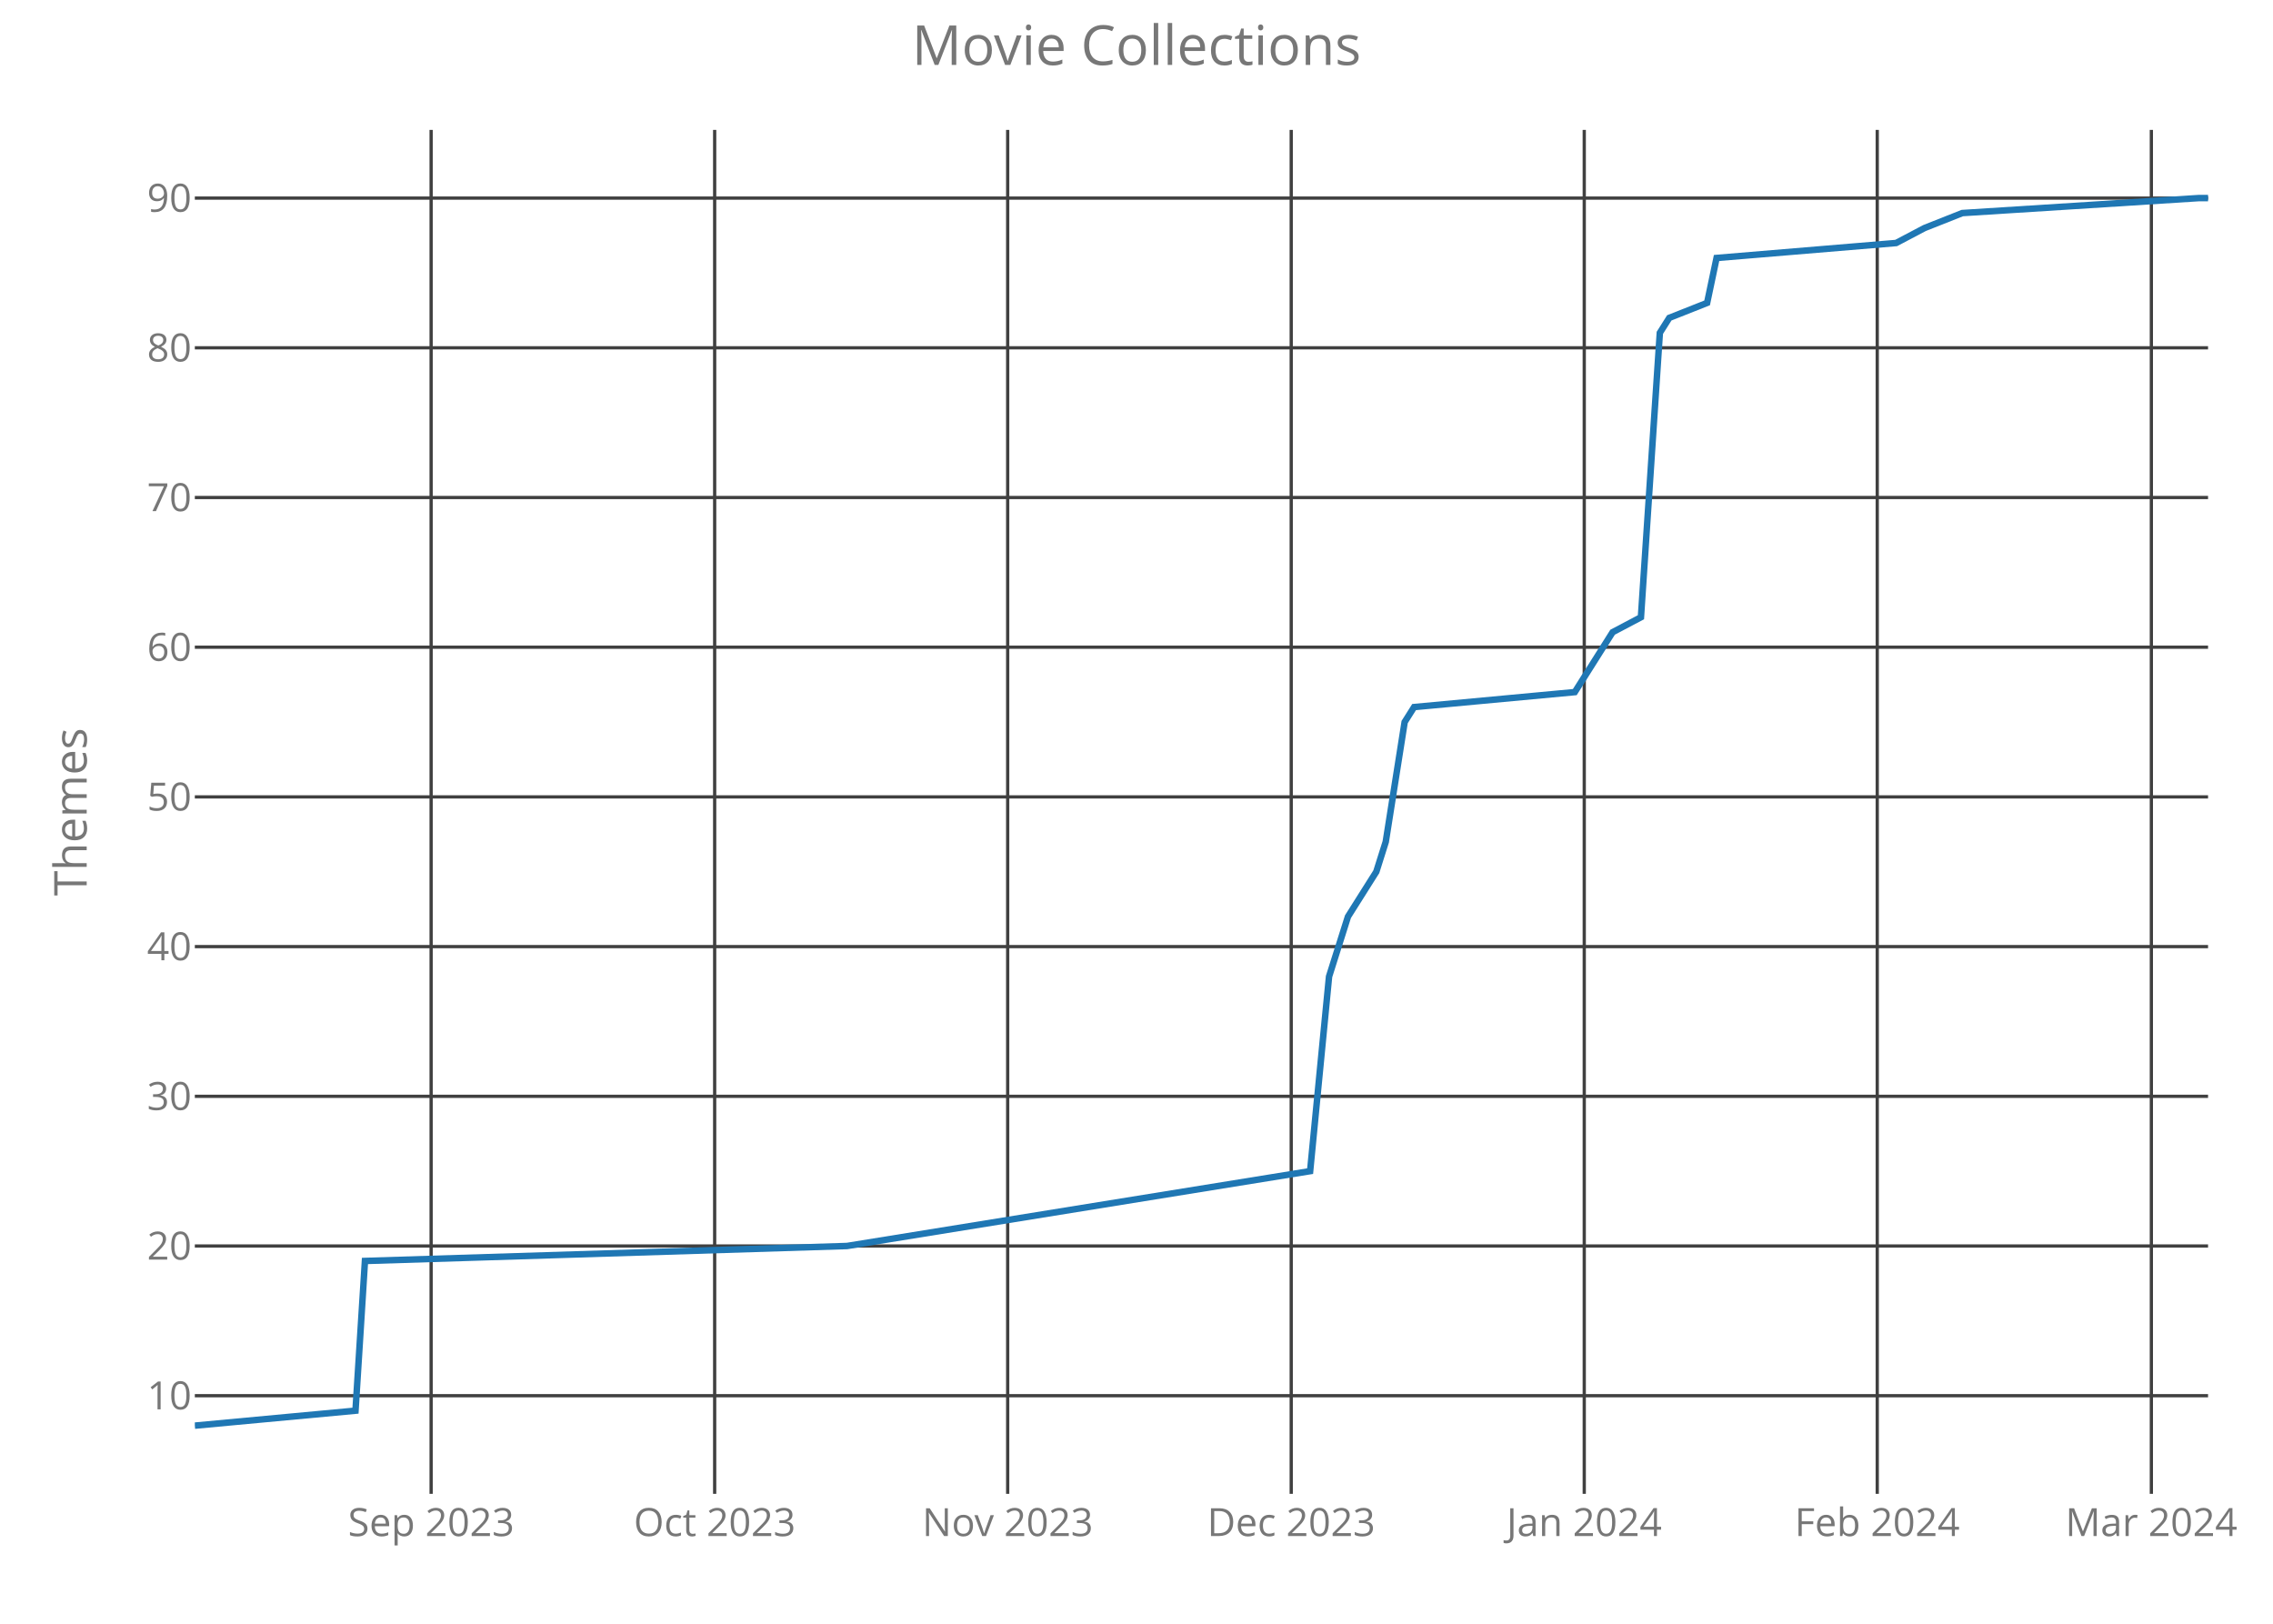
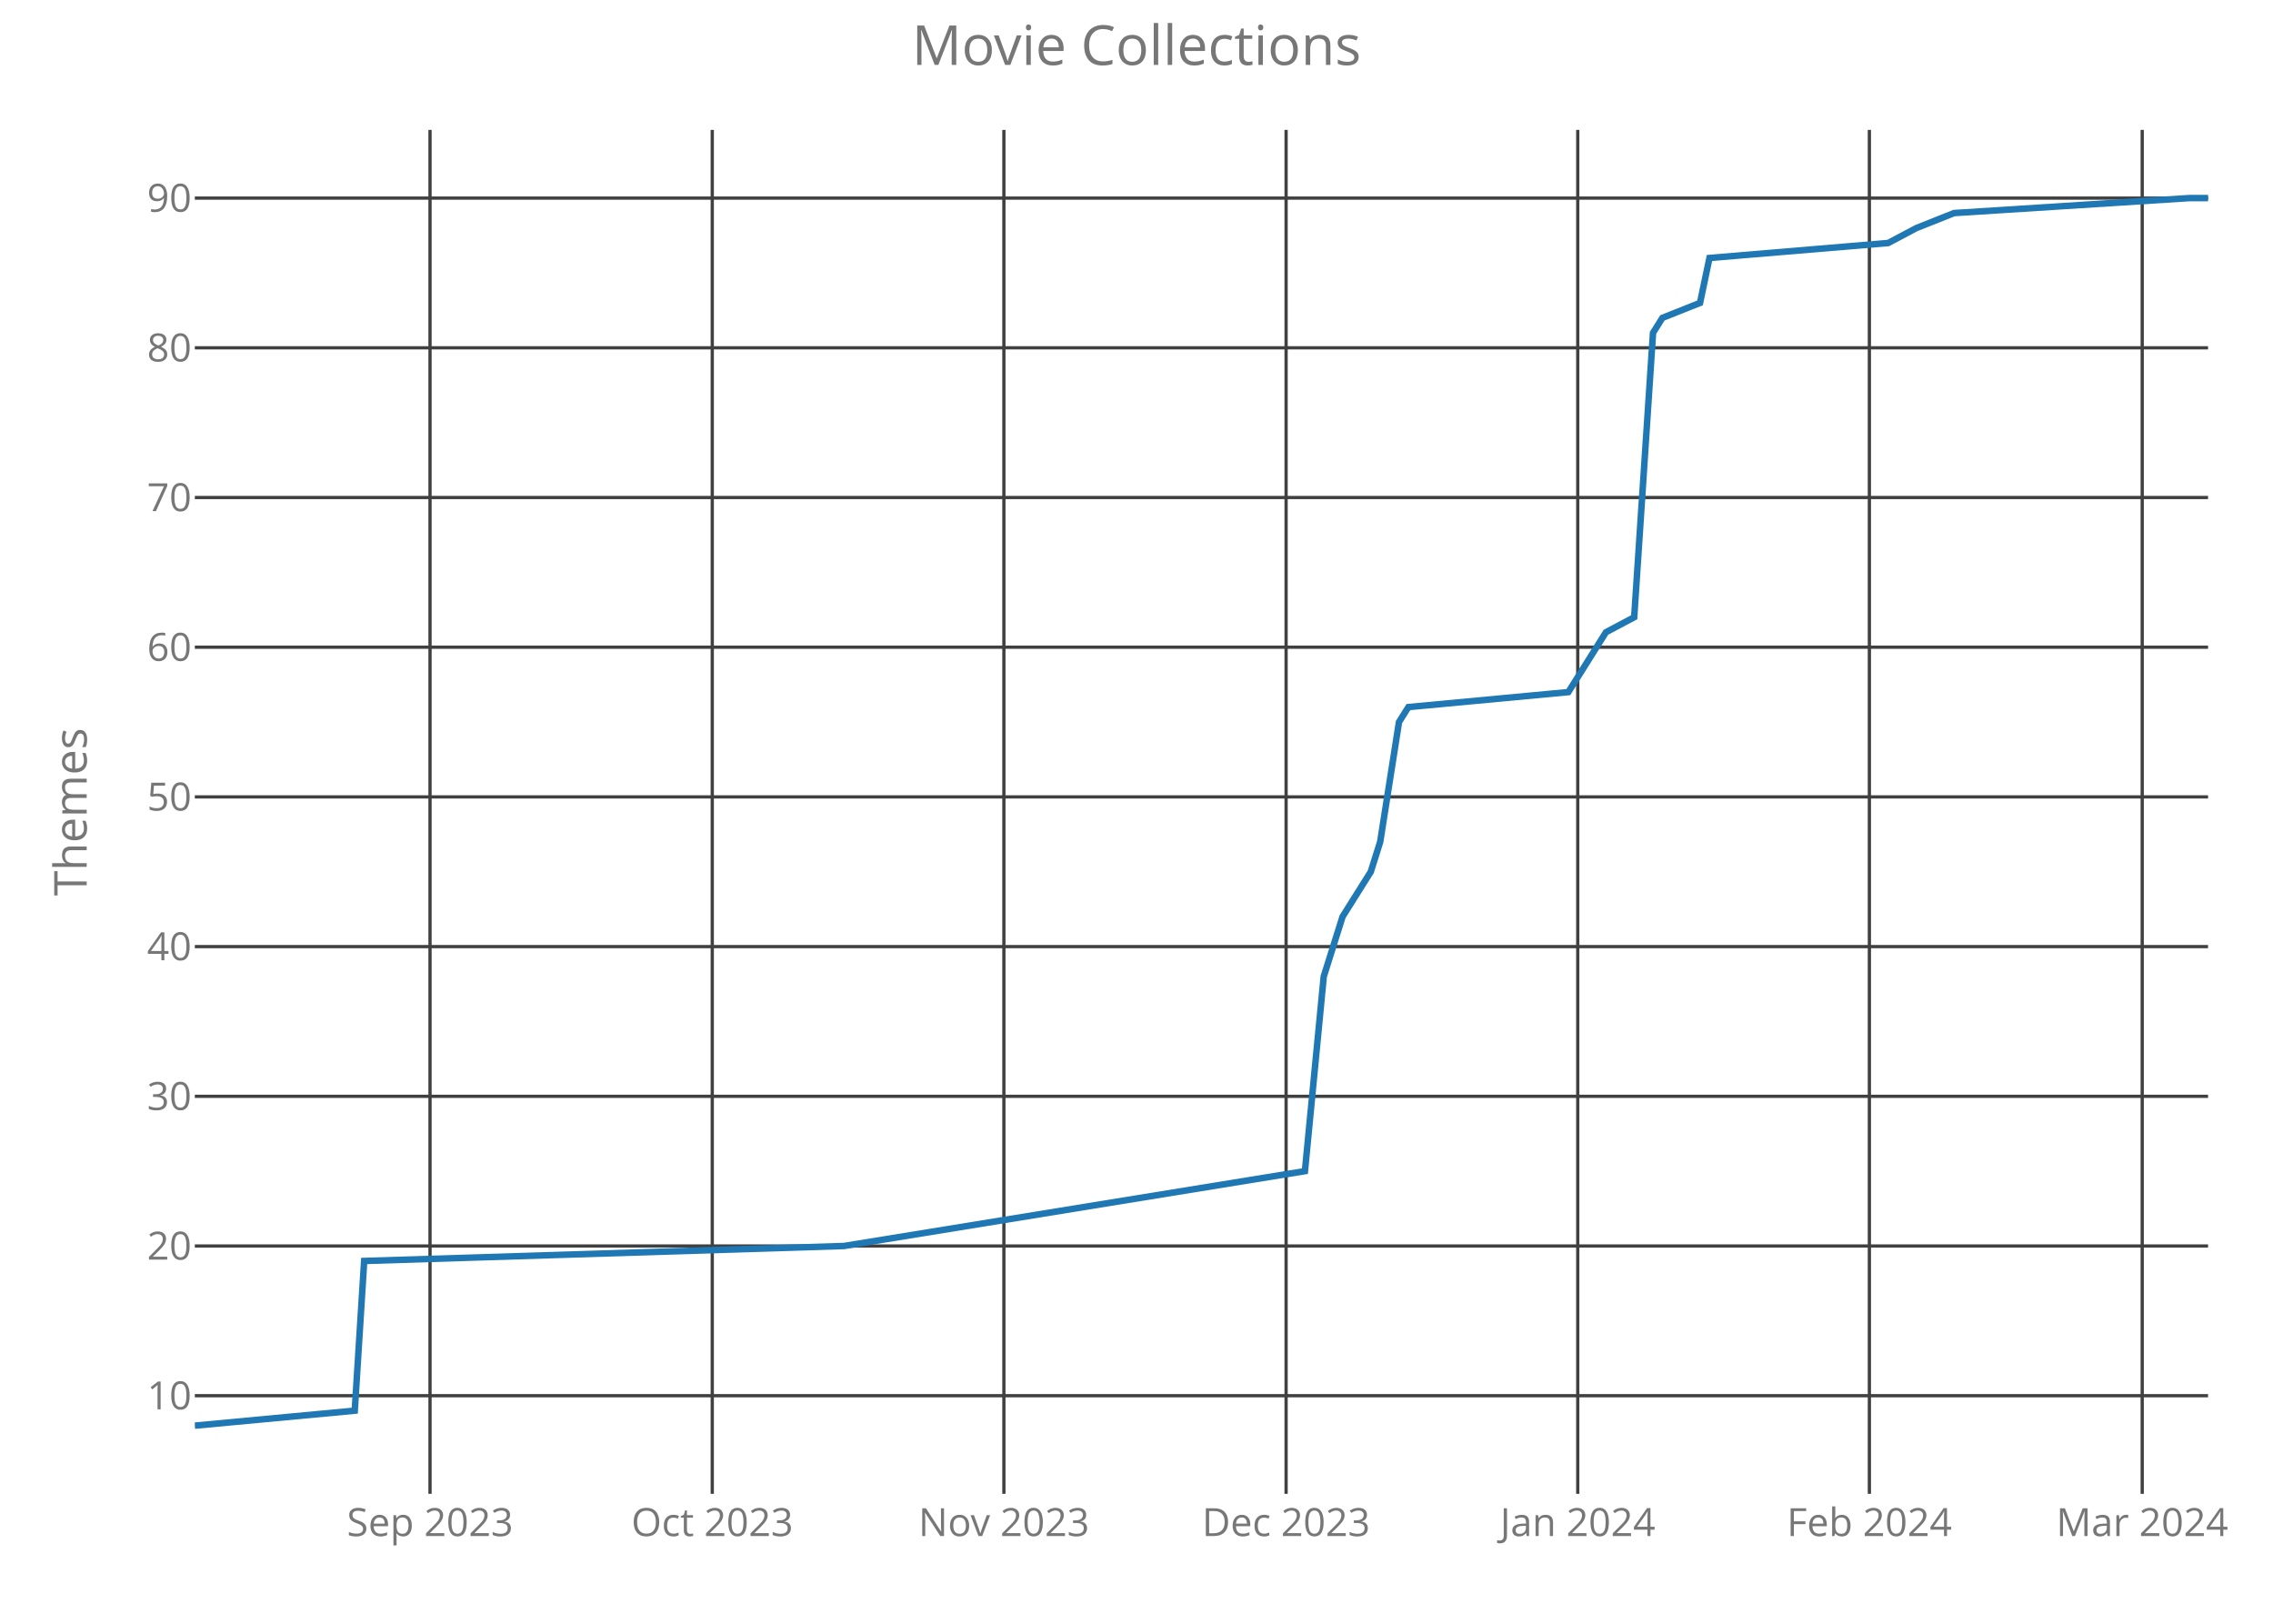
<svg xmlns="http://www.w3.org/2000/svg" class="main-svg" width="700" height="500" style="" viewBox="0 0 700 500">
  <rect x="0" y="0" width="700" height="500" style="fill: rgb(0, 0, 0); fill-opacity: 0;" />
-   <defs id="defs-871c16">
+   <defs id="defs-be303b">
    <g class="clips">
-       <clipPath id="clip871c16xyplot" class="plotclip">
+       <clipPath id="clipbe303bxyplot" class="plotclip">
        <rect width="620" height="420" />
      </clipPath>
-       <clipPath class="axesclip" id="clip871c16x">
+       <clipPath class="axesclip" id="clipbe303bx">
        <rect x="60" y="0" width="620" height="500" />
      </clipPath>
-       <clipPath class="axesclip" id="clip871c16y">
+       <clipPath class="axesclip" id="clipbe303by">
        <rect x="0" y="40" width="700" height="420" />
      </clipPath>
-       <clipPath class="axesclip" id="clip871c16xy">
+       <clipPath class="axesclip" id="clipbe303bxy">
        <rect x="60" y="40" width="620" height="420" />
      </clipPath>
    </g>
    <g class="gradients" />
  </defs>
  <g class="bglayer">
    <rect class="bg" x="60" y="40" width="620" height="420" style="fill: rgb(0, 0, 0); fill-opacity: 0; stroke-width: 0;" />
  </g>
  <g class="layer-below">
    <g class="imagelayer" />
    <g class="shapelayer" />
  </g>
  <g class="cartesianlayer">
    <g class="subplot xy">
      <g class="layer-subplot">
        <g class="shapelayer" />
        <g class="imagelayer" />
      </g>
      <g class="gridlayer">
        <g class="x">
-           <path class="xgrid crisp" transform="translate(132.77,0)" d="M0,40v420" style="stroke: rgb(64, 64, 64); stroke-opacity: 1; stroke-width: 1px;" />
-           <path class="xgrid crisp" transform="translate(220.09,0)" d="M0,40v420" style="stroke: rgb(64, 64, 64); stroke-opacity: 1; stroke-width: 1px;" />
-           <path class="xgrid crisp" transform="translate(310.33,0)" d="M0,40v420" style="stroke: rgb(64, 64, 64); stroke-opacity: 1; stroke-width: 1px;" />
-           <path class="xgrid crisp" transform="translate(397.65,0)" d="M0,40v420" style="stroke: rgb(64, 64, 64); stroke-opacity: 1; stroke-width: 1px;" />
-           <path class="xgrid crisp" transform="translate(487.89,0)" d="M0,40v420" style="stroke: rgb(64, 64, 64); stroke-opacity: 1; stroke-width: 1px;" />
-           <path class="xgrid crisp" transform="translate(578.12,0)" d="M0,40v420" style="stroke: rgb(64, 64, 64); stroke-opacity: 1; stroke-width: 1px;" />
-           <path class="xgrid crisp" transform="translate(662.54,0)" d="M0,40v420" style="stroke: rgb(64, 64, 64); stroke-opacity: 1; stroke-width: 1px;" />
+           <path class="xgrid crisp" transform="translate(132.43,0)" d="M0,40v420" style="stroke: rgb(64, 64, 64); stroke-opacity: 1; stroke-width: 1px;" />
+           <path class="xgrid crisp" transform="translate(219.35,0)" d="M0,40v420" style="stroke: rgb(64, 64, 64); stroke-opacity: 1; stroke-width: 1px;" />
+           <path class="xgrid crisp" transform="translate(309.16,0)" d="M0,40v420" style="stroke: rgb(64, 64, 64); stroke-opacity: 1; stroke-width: 1px;" />
+           <path class="xgrid crisp" transform="translate(396.07,0)" d="M0,40v420" style="stroke: rgb(64, 64, 64); stroke-opacity: 1; stroke-width: 1px;" />
+           <path class="xgrid crisp" transform="translate(485.89,0)" d="M0,40v420" style="stroke: rgb(64, 64, 64); stroke-opacity: 1; stroke-width: 1px;" />
+           <path class="xgrid crisp" transform="translate(575.7,0)" d="M0,40v420" style="stroke: rgb(64, 64, 64); stroke-opacity: 1; stroke-width: 1px;" />
+           <path class="xgrid crisp" transform="translate(659.72,0)" d="M0,40v420" style="stroke: rgb(64, 64, 64); stroke-opacity: 1; stroke-width: 1px;" />
        </g>
        <g class="y">
          <path class="ygrid crisp" transform="translate(0,429.78)" d="M60,0h620" style="stroke: rgb(64, 64, 64); stroke-opacity: 1; stroke-width: 1px;" />
          <path class="ygrid crisp" transform="translate(0,383.68)" d="M60,0h620" style="stroke: rgb(64, 64, 64); stroke-opacity: 1; stroke-width: 1px;" />
          <path class="ygrid crisp" transform="translate(0,337.59)" d="M60,0h620" style="stroke: rgb(64, 64, 64); stroke-opacity: 1; stroke-width: 1px;" />
          <path class="ygrid crisp" transform="translate(0,291.49)" d="M60,0h620" style="stroke: rgb(64, 64, 64); stroke-opacity: 1; stroke-width: 1px;" />
          <path class="ygrid crisp" transform="translate(0,245.39)" d="M60,0h620" style="stroke: rgb(64, 64, 64); stroke-opacity: 1; stroke-width: 1px;" />
          <path class="ygrid crisp" transform="translate(0,199.29)" d="M60,0h620" style="stroke: rgb(64, 64, 64); stroke-opacity: 1; stroke-width: 1px;" />
          <path class="ygrid crisp" transform="translate(0,153.2)" d="M60,0h620" style="stroke: rgb(64, 64, 64); stroke-opacity: 1; stroke-width: 1px;" />
          <path class="ygrid crisp" transform="translate(0,107.1)" d="M60,0h620" style="stroke: rgb(64, 64, 64); stroke-opacity: 1; stroke-width: 1px;" />
          <path class="ygrid crisp" transform="translate(0,61)" d="M60,0h620" style="stroke: rgb(64, 64, 64); stroke-opacity: 1; stroke-width: 1px;" />
        </g>
      </g>
      <g class="zerolinelayer" />
      <path class="xlines-below crisp" d="M0,0" style="fill: none;" />
      <path class="ylines-below crisp" d="M0,0" style="fill: none;" />
      <g class="overlines-below" />
      <g class="xaxislayer-below">
        <g class="xtick">
-           <text text-anchor="middle" x="0" y="473" transform="translate(132.77,0)" style="font-family: 'Open Sans'; font-size: 12px; fill: rgb(119, 119, 119); fill-opacity: 1; white-space: pre;">Sep 2023</text>
+           <text text-anchor="middle" x="0" y="473" transform="translate(132.43,0)" style="font-family: 'Open Sans'; font-size: 12px; fill: rgb(119, 119, 119); fill-opacity: 1; white-space: pre;">Sep 2023</text>
        </g>
        <g class="xtick">
-           <text text-anchor="middle" x="0" y="473" transform="translate(220.09,0)" style="font-family: 'Open Sans'; font-size: 12px; fill: rgb(119, 119, 119); fill-opacity: 1; white-space: pre;">Oct 2023</text>
+           <text text-anchor="middle" x="0" y="473" transform="translate(219.35,0)" style="font-family: 'Open Sans'; font-size: 12px; fill: rgb(119, 119, 119); fill-opacity: 1; white-space: pre;">Oct 2023</text>
        </g>
        <g class="xtick">
-           <text text-anchor="middle" x="0" y="473" transform="translate(310.33,0)" style="font-family: 'Open Sans'; font-size: 12px; fill: rgb(119, 119, 119); fill-opacity: 1; white-space: pre;">Nov 2023</text>
+           <text text-anchor="middle" x="0" y="473" transform="translate(309.16,0)" style="font-family: 'Open Sans'; font-size: 12px; fill: rgb(119, 119, 119); fill-opacity: 1; white-space: pre;">Nov 2023</text>
        </g>
        <g class="xtick">
-           <text text-anchor="middle" x="0" y="473" transform="translate(397.65,0)" style="font-family: 'Open Sans'; font-size: 12px; fill: rgb(119, 119, 119); fill-opacity: 1; white-space: pre;">Dec 2023</text>
+           <text text-anchor="middle" x="0" y="473" transform="translate(396.07,0)" style="font-family: 'Open Sans'; font-size: 12px; fill: rgb(119, 119, 119); fill-opacity: 1; white-space: pre;">Dec 2023</text>
        </g>
        <g class="xtick">
-           <text text-anchor="middle" x="0" y="473" transform="translate(487.89,0)" style="font-family: 'Open Sans'; font-size: 12px; fill: rgb(119, 119, 119); fill-opacity: 1; white-space: pre;">Jan 2024</text>
+           <text text-anchor="middle" x="0" y="473" transform="translate(485.89,0)" style="font-family: 'Open Sans'; font-size: 12px; fill: rgb(119, 119, 119); fill-opacity: 1; white-space: pre;">Jan 2024</text>
        </g>
        <g class="xtick">
-           <text text-anchor="middle" x="0" y="473" transform="translate(578.12,0)" style="font-family: 'Open Sans'; font-size: 12px; fill: rgb(119, 119, 119); fill-opacity: 1; white-space: pre;">Feb 2024</text>
+           <text text-anchor="middle" x="0" y="473" transform="translate(575.7,0)" style="font-family: 'Open Sans'; font-size: 12px; fill: rgb(119, 119, 119); fill-opacity: 1; white-space: pre;">Feb 2024</text>
        </g>
        <g class="xtick">
-           <text text-anchor="middle" x="0" y="473" transform="translate(662.54,0)" style="font-family: 'Open Sans'; font-size: 12px; fill: rgb(119, 119, 119); fill-opacity: 1; white-space: pre;">Mar 2024</text>
+           <text text-anchor="middle" x="0" y="473" transform="translate(659.72,0)" style="font-family: 'Open Sans'; font-size: 12px; fill: rgb(119, 119, 119); fill-opacity: 1; white-space: pre;">Mar 2024</text>
        </g>
      </g>
      <g class="yaxislayer-below">
        <g class="ytick">
          <text text-anchor="end" x="59" y="4.2" transform="translate(0,429.78)" style="font-family: 'Open Sans'; font-size: 12px; fill: rgb(119, 119, 119); fill-opacity: 1; white-space: pre;">10</text>
        </g>
        <g class="ytick">
          <text text-anchor="end" x="59" y="4.2" transform="translate(0,383.68)" style="font-family: 'Open Sans'; font-size: 12px; fill: rgb(119, 119, 119); fill-opacity: 1; white-space: pre;">20</text>
        </g>
        <g class="ytick">
          <text text-anchor="end" x="59" y="4.2" transform="translate(0,337.59)" style="font-family: 'Open Sans'; font-size: 12px; fill: rgb(119, 119, 119); fill-opacity: 1; white-space: pre;">30</text>
        </g>
        <g class="ytick">
          <text text-anchor="end" x="59" y="4.2" transform="translate(0,291.49)" style="font-family: 'Open Sans'; font-size: 12px; fill: rgb(119, 119, 119); fill-opacity: 1; white-space: pre;">40</text>
        </g>
        <g class="ytick">
          <text text-anchor="end" x="59" y="4.2" transform="translate(0,245.39)" style="font-family: 'Open Sans'; font-size: 12px; fill: rgb(119, 119, 119); fill-opacity: 1; white-space: pre;">50</text>
        </g>
        <g class="ytick">
          <text text-anchor="end" x="59" y="4.2" transform="translate(0,199.29)" style="font-family: 'Open Sans'; font-size: 12px; fill: rgb(119, 119, 119); fill-opacity: 1; white-space: pre;">60</text>
        </g>
        <g class="ytick">
          <text text-anchor="end" x="59" y="4.2" transform="translate(0,153.2)" style="font-family: 'Open Sans'; font-size: 12px; fill: rgb(119, 119, 119); fill-opacity: 1; white-space: pre;">70</text>
        </g>
        <g class="ytick">
          <text text-anchor="end" x="59" y="4.2" transform="translate(0,107.1)" style="font-family: 'Open Sans'; font-size: 12px; fill: rgb(119, 119, 119); fill-opacity: 1; white-space: pre;">80</text>
        </g>
        <g class="ytick">
          <text text-anchor="end" x="59" y="4.2" transform="translate(0,61)" style="font-family: 'Open Sans'; font-size: 12px; fill: rgb(119, 119, 119); fill-opacity: 1; white-space: pre;">90</text>
        </g>
      </g>
      <g class="overaxes-below" />
-       <g class="plot" transform="translate(60,40)" clip-path="url('#clip871c16xyplot')">
+       <g class="plot" transform="translate(60,40)" clip-path="url('#clipbe303bxyplot')">
        <g class="scatterlayer mlayer">
-           <g class="trace scatter traced3e88b" style="stroke-miterlimit: 2; opacity: 1;">
+           <g class="trace scatter trace8e5df1" style="stroke-miterlimit: 2; opacity: 1;">
            <g class="fills" />
            <g class="errorbars" />
            <g class="lines">
-               <path class="js-line" d="M0,399L49.48,394.39L52.39,348.29L200.85,343.68L343.47,320.63L349.3,260.71L355.12,242.27L363.85,228.44L366.76,219.22L372.58,182.34L375.49,177.73L424.98,173.12L433.71,159.29L436.62,154.68L445.35,150.07L451.17,62.49L454.08,57.88L465.73,53.27L468.64,39.44L523.94,34.83L532.68,30.22L544.32,25.61L617.09,21L620,21" style="vector-effect: non-scaling-stroke; fill: none; stroke: rgb(31, 119, 180); stroke-opacity: 1; stroke-width: 2px; opacity: 1;" />
+               <path class="js-line" d="M0,399L49.25,394.39L52.15,348.29L199.91,343.68L341.87,320.63L347.66,260.71L353.46,242.27L362.15,228.44L365.05,219.22L370.84,182.34L373.74,177.73L422.99,173.12L431.68,159.29L434.58,154.68L443.27,150.07L449.07,62.49L451.96,57.88L463.55,53.27L466.45,39.44L521.5,34.83L530.19,30.22L541.78,25.61L614.21,21L620,21" style="vector-effect: non-scaling-stroke; fill: none; stroke: rgb(31, 119, 180); stroke-opacity: 1; stroke-width: 2px; opacity: 1;" />
            </g>
            <g class="points" />
            <g class="text" />
          </g>
        </g>
      </g>
      <g class="overplot" />
      <path class="xlines-above" />
      <path class="ylines-above" />
      <g class="overlines-above" />
      <g class="xaxislayer-above" />
      <g class="yaxislayer-above" />
      <g class="overaxes-above" />
    </g>
  </g>
  <g class="polarlayer" />
  <g class="ternarylayer" />
  <g class="geolayer" />
  <g class="funnelarealayer" />
  <g class="pielayer" />
  <g class="treemaplayer" />
  <g class="sunburstlayer" />
  <g class="glimages" />
-   <defs id="topdefs-871c16">
+   <defs id="topdefs-be303b">
    <g class="clips" />
  </defs>
  <g class="layer-above">
    <g class="imagelayer" />
    <g class="shapelayer" />
  </g>
  <g class="infolayer">
    <g class="g-gtitle">
      <text class="gtitle" x="350" y="20" text-anchor="middle" dy="0em" style="font-family: 'Open Sans'; font-size: 17px; fill: rgb(119, 119, 119); opacity: 1; font-weight: normal; white-space: pre;">Movie Collections</text>
    </g>
    <g class="g-xtitle" />
    <g class="g-ytitle">
      <text class="ytitle" transform="rotate(-90,26.7,250)" x="26.7" y="250" text-anchor="middle" style="font-family: 'Open Sans'; font-size: 14px; fill: rgb(119, 119, 119); opacity: 1; font-weight: normal; white-space: pre;">Themes</text>
    </g>
  </g>
</svg>
